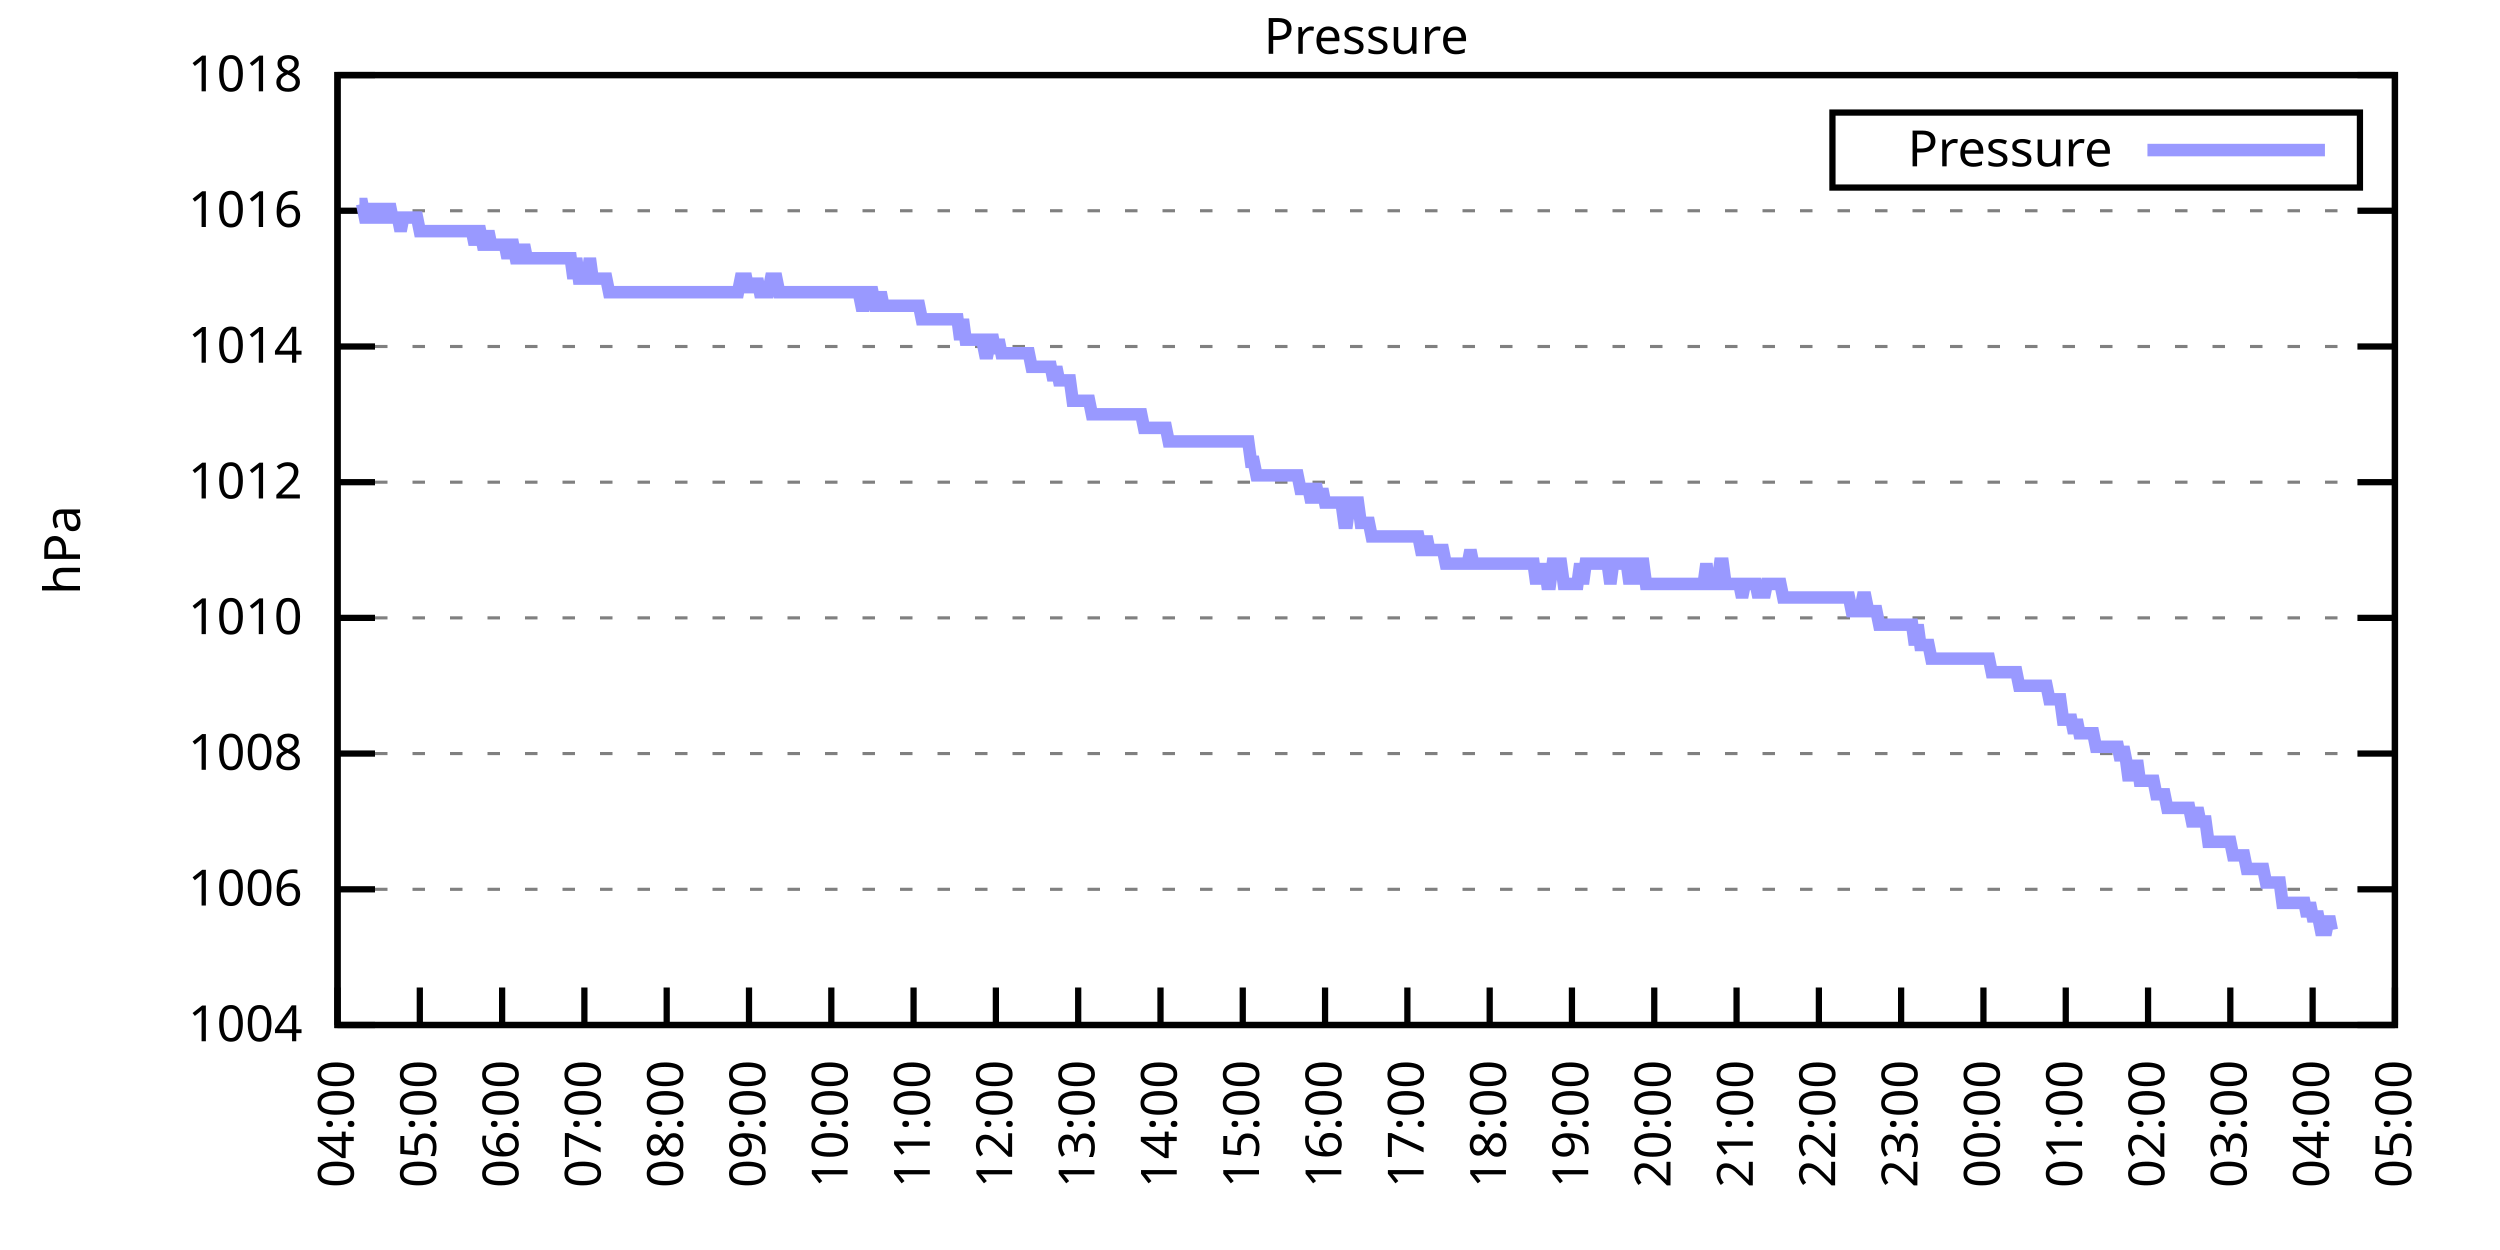
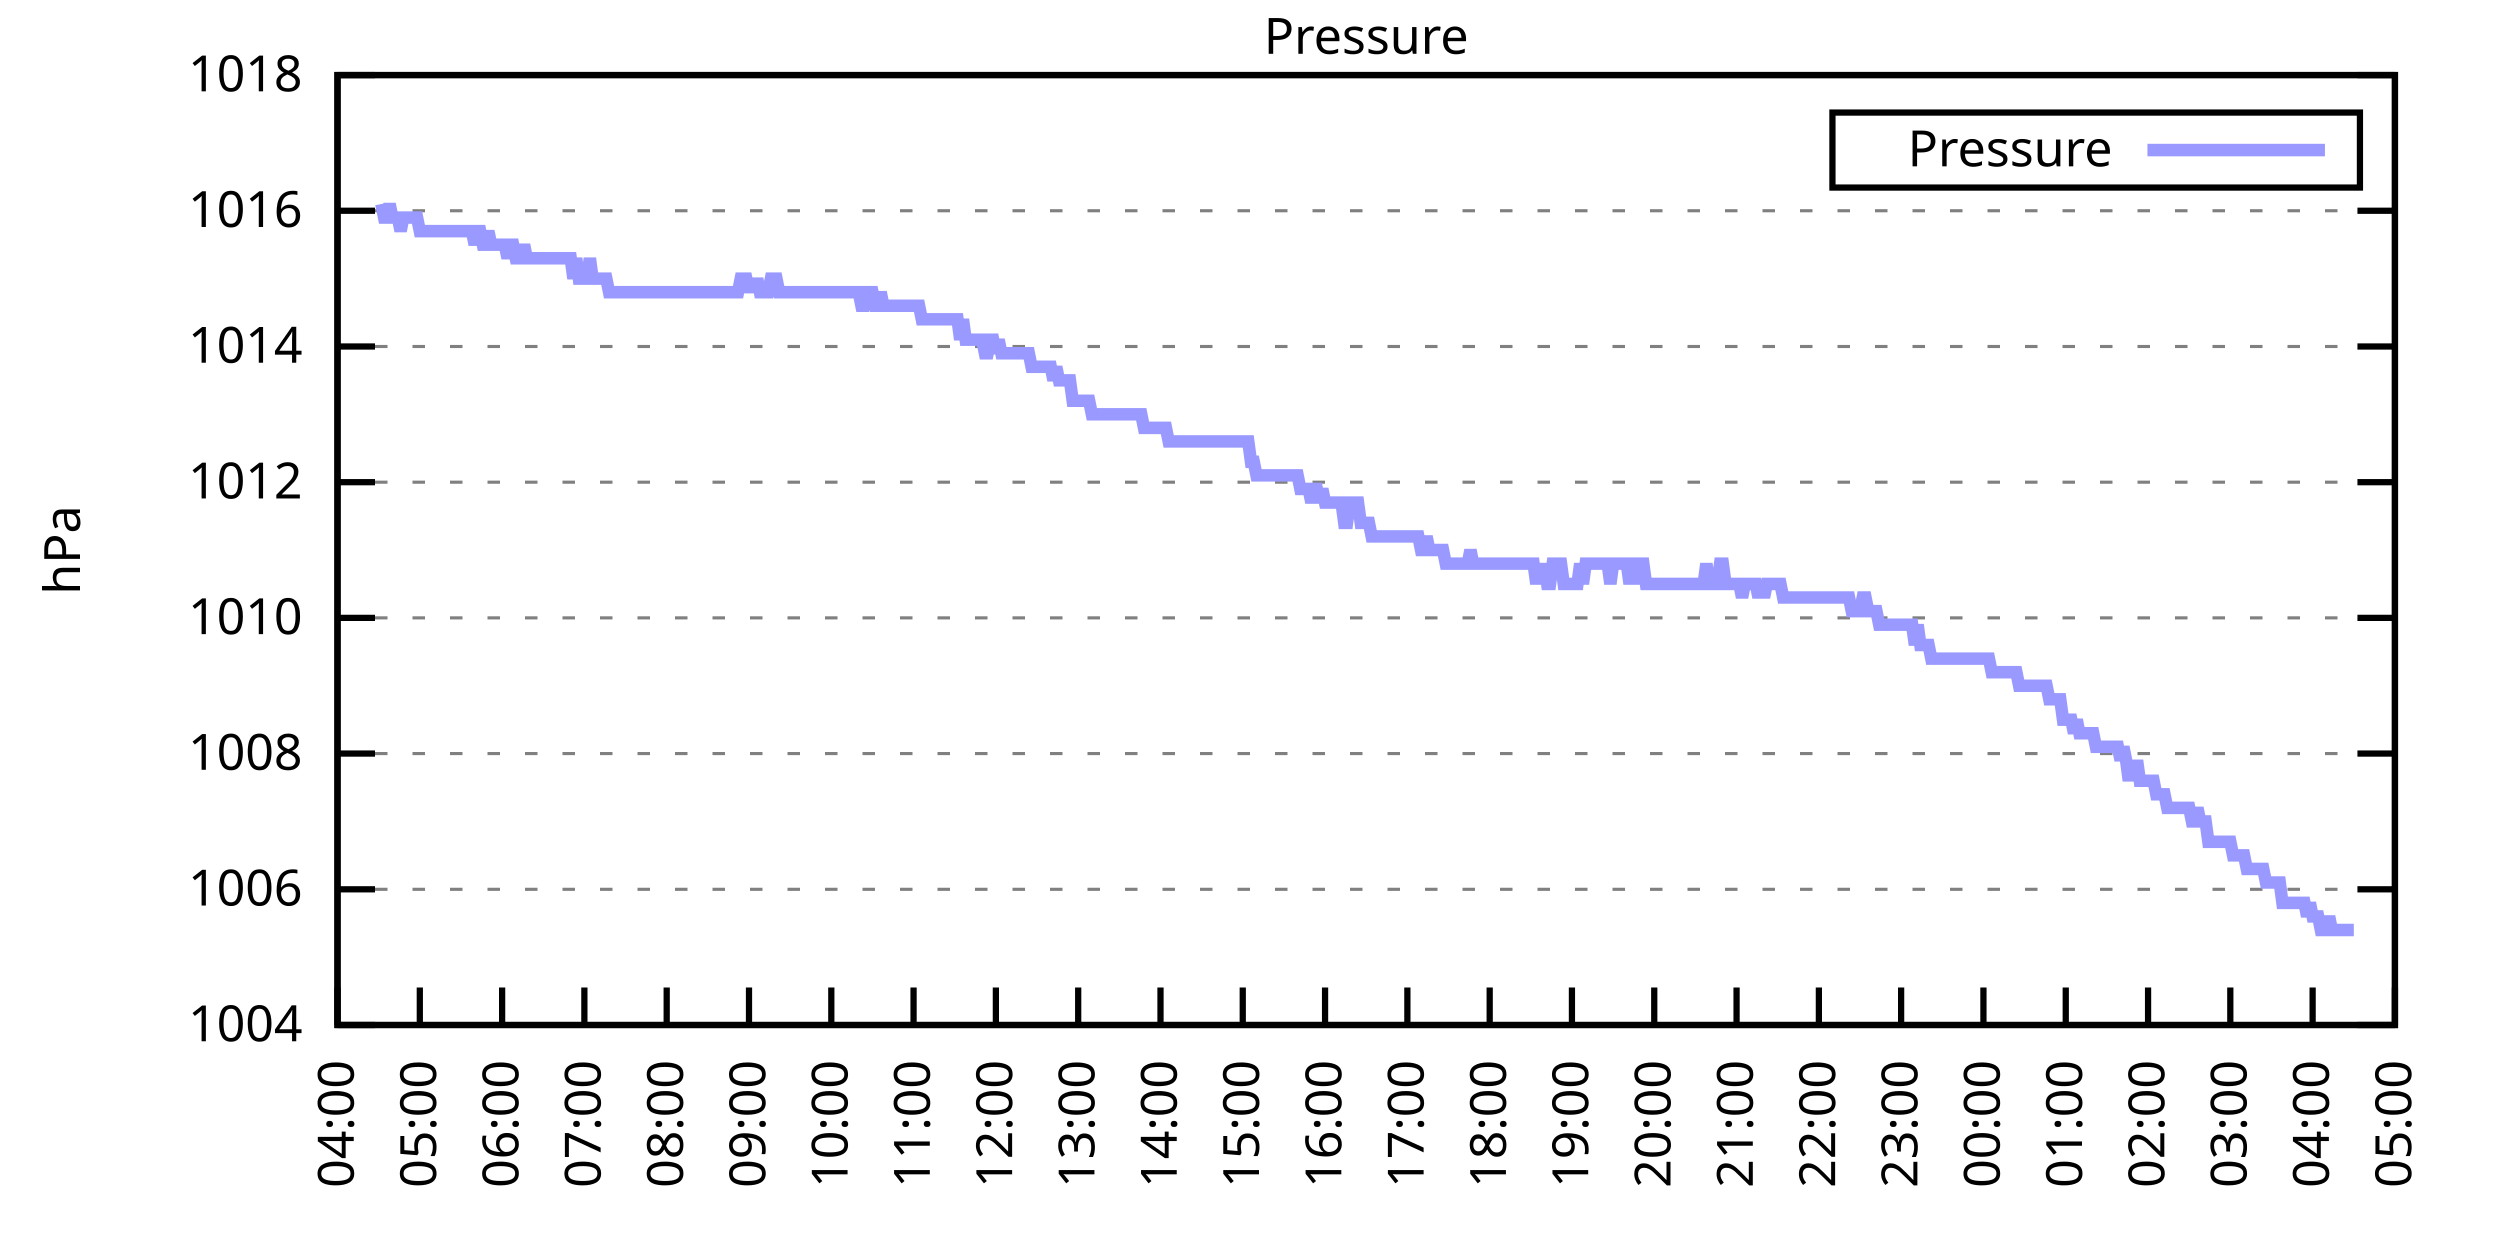
<svg xmlns="http://www.w3.org/2000/svg" xmlns:xlink="http://www.w3.org/1999/xlink" width="400" height="200" viewBox="0 0 400 200">
  <g id="gnuplot_canvas">
    <rect x="0" y="0" width="400" height="200" fill="none" />
    <defs>
      <circle id="gpDot" r="0.5" stroke-width="0.5" stroke="currentColor" />
      <path id="gpPt0" stroke-width="0.333" stroke="currentColor" d="M-1,0 h2 M0,-1 v2" />
      <path id="gpPt1" stroke-width="0.333" stroke="currentColor" d="M-1,-1 L1,1 M1,-1 L-1,1" />
      <path id="gpPt2" stroke-width="0.333" stroke="currentColor" d="M-1,0 L1,0 M0,-1 L0,1 M-1,-1 L1,1 M-1,1 L1,-1" />
      <rect id="gpPt3" stroke-width="0.333" stroke="currentColor" x="-1" y="-1" width="2" height="2" />
      <rect id="gpPt4" stroke-width="0.333" stroke="currentColor" fill="currentColor" x="-1" y="-1" width="2" height="2" />
      <circle id="gpPt5" stroke-width="0.333" stroke="currentColor" cx="0" cy="0" r="1" />
      <use xlink:href="#gpPt5" id="gpPt6" fill="currentColor" stroke="none" />
      <path id="gpPt7" stroke-width="0.333" stroke="currentColor" d="M0,-1.33 L-1.33,0.67 L1.33,0.67 z" />
      <use xlink:href="#gpPt7" id="gpPt8" fill="currentColor" stroke="none" />
      <use xlink:href="#gpPt7" id="gpPt9" stroke="currentColor" transform="rotate(180)" />
      <use xlink:href="#gpPt9" id="gpPt10" fill="currentColor" stroke="none" />
      <use xlink:href="#gpPt3" id="gpPt11" stroke="currentColor" transform="rotate(45)" />
      <use xlink:href="#gpPt11" id="gpPt12" fill="currentColor" stroke="none" />
      <path id="gpPt13" stroke-width="0.333" stroke="currentColor" d="M0,1.330 L1.265,0.411 L0.782,-1.067 L-0.782,-1.076 L-1.265,0.411 z" />
      <use xlink:href="#gpPt13" id="gpPt14" fill="currentColor" stroke="none" />
      <filter id="textbox" filterUnits="objectBoundingBox" x="0" y="0" height="1" width="1">
        <feFlood flood-color="white" flood-opacity="1" result="bgnd" />
        <feComposite in="SourceGraphic" in2="bgnd" operator="atop" />
      </filter>
      <filter id="greybox" filterUnits="objectBoundingBox" x="0" y="0" height="1" width="1">
        <feFlood flood-color="lightgrey" flood-opacity="1" result="grey" />
        <feComposite in="SourceGraphic" in2="grey" operator="atop" />
      </filter>
    </defs>
    <g fill="none" color="white" stroke="currentColor" stroke-width="1.00" stroke-linecap="butt" stroke-linejoin="miter">
</g>
    <g fill="none" color="black" stroke="currentColor" stroke-width="1.00" stroke-linecap="butt" stroke-linejoin="miter">
      <g stroke="none" shape-rendering="crispEdges">
        <polygon fill="rgb(255, 255, 255)" points="54.00,164.00 383.18,164.00 383.18,12.02 54.00,12.02 " />
      </g>
    </g>
    <g fill="none" color="black" stroke="currentColor" stroke-width="1.00" stroke-linecap="butt" stroke-linejoin="miter">
</g>
    <g fill="none" color="black" stroke="black" stroke-width="0.50" stroke-linecap="butt" stroke-linejoin="miter">
</g>
    <g fill="none" color="gray" stroke="currentColor" stroke-width="0.50" stroke-linecap="butt" stroke-linejoin="miter">
      <path stroke="gray" stroke-dasharray="2,4" class="gridline" d="M54.00,164.00 L383.19,164.00  " />
    </g>
    <g fill="none" color="gray" stroke="gray" stroke-width="1.00" stroke-linecap="butt" stroke-linejoin="miter">
</g>
    <g fill="none" color="black" stroke="currentColor" stroke-width="1.00" stroke-linecap="butt" stroke-linejoin="miter">
      <path stroke="black" d="M54.00,164.00 L60.00,164.00 M383.19,164.00 L377.19,164.00  " />
      <g transform="translate(48.40,166.60)" stroke="none" fill="black" font-family="Sans" font-size="8.00" text-anchor="end">
        <text>
          <tspan font-family="Sans"> 1004</tspan>
        </text>
      </g>
    </g>
    <g fill="none" color="black" stroke="currentColor" stroke-width="1.00" stroke-linecap="butt" stroke-linejoin="miter">
</g>
    <g fill="none" color="black" stroke="black" stroke-width="0.50" stroke-linecap="butt" stroke-linejoin="miter">
</g>
    <g fill="none" color="gray" stroke="currentColor" stroke-width="0.50" stroke-linecap="butt" stroke-linejoin="miter">
      <path stroke="gray" stroke-dasharray="2,4" class="gridline" d="M54.00,142.29 L383.19,142.29  " />
    </g>
    <g fill="none" color="gray" stroke="gray" stroke-width="1.00" stroke-linecap="butt" stroke-linejoin="miter">
</g>
    <g fill="none" color="black" stroke="currentColor" stroke-width="1.00" stroke-linecap="butt" stroke-linejoin="miter">
      <path stroke="black" d="M54.00,142.29 L60.00,142.29 M383.19,142.29 L377.19,142.29  " />
      <g transform="translate(48.40,144.89)" stroke="none" fill="black" font-family="Sans" font-size="8.00" text-anchor="end">
        <text>
          <tspan font-family="Sans"> 1006</tspan>
        </text>
      </g>
    </g>
    <g fill="none" color="black" stroke="currentColor" stroke-width="1.00" stroke-linecap="butt" stroke-linejoin="miter">
</g>
    <g fill="none" color="black" stroke="black" stroke-width="0.50" stroke-linecap="butt" stroke-linejoin="miter">
</g>
    <g fill="none" color="gray" stroke="currentColor" stroke-width="0.50" stroke-linecap="butt" stroke-linejoin="miter">
      <path stroke="gray" stroke-dasharray="2,4" class="gridline" d="M54.00,120.57 L383.19,120.57  " />
    </g>
    <g fill="none" color="gray" stroke="gray" stroke-width="1.00" stroke-linecap="butt" stroke-linejoin="miter">
</g>
    <g fill="none" color="black" stroke="currentColor" stroke-width="1.00" stroke-linecap="butt" stroke-linejoin="miter">
      <path stroke="black" d="M54.00,120.57 L60.00,120.57 M383.19,120.57 L377.19,120.57  " />
      <g transform="translate(48.40,123.17)" stroke="none" fill="black" font-family="Sans" font-size="8.00" text-anchor="end">
        <text>
          <tspan font-family="Sans"> 1008</tspan>
        </text>
      </g>
    </g>
    <g fill="none" color="black" stroke="currentColor" stroke-width="1.00" stroke-linecap="butt" stroke-linejoin="miter">
</g>
    <g fill="none" color="black" stroke="black" stroke-width="0.50" stroke-linecap="butt" stroke-linejoin="miter">
</g>
    <g fill="none" color="gray" stroke="currentColor" stroke-width="0.50" stroke-linecap="butt" stroke-linejoin="miter">
      <path stroke="gray" stroke-dasharray="2,4" class="gridline" d="M54.00,98.86 L383.19,98.86  " />
    </g>
    <g fill="none" color="gray" stroke="gray" stroke-width="1.00" stroke-linecap="butt" stroke-linejoin="miter">
</g>
    <g fill="none" color="black" stroke="currentColor" stroke-width="1.00" stroke-linecap="butt" stroke-linejoin="miter">
      <path stroke="black" d="M54.00,98.86 L60.00,98.86 M383.19,98.86 L377.19,98.86  " />
      <g transform="translate(48.40,101.46)" stroke="none" fill="black" font-family="Sans" font-size="8.00" text-anchor="end">
        <text>
          <tspan font-family="Sans"> 1010</tspan>
        </text>
      </g>
    </g>
    <g fill="none" color="black" stroke="currentColor" stroke-width="1.00" stroke-linecap="butt" stroke-linejoin="miter">
</g>
    <g fill="none" color="black" stroke="black" stroke-width="0.50" stroke-linecap="butt" stroke-linejoin="miter">
</g>
    <g fill="none" color="gray" stroke="currentColor" stroke-width="0.50" stroke-linecap="butt" stroke-linejoin="miter">
      <path stroke="gray" stroke-dasharray="2,4" class="gridline" d="M54.00,77.15 L383.19,77.15  " />
    </g>
    <g fill="none" color="gray" stroke="gray" stroke-width="1.00" stroke-linecap="butt" stroke-linejoin="miter">
</g>
    <g fill="none" color="black" stroke="currentColor" stroke-width="1.00" stroke-linecap="butt" stroke-linejoin="miter">
      <path stroke="black" d="M54.00,77.15 L60.00,77.15 M383.19,77.15 L377.19,77.15  " />
      <g transform="translate(48.40,79.75)" stroke="none" fill="black" font-family="Sans" font-size="8.00" text-anchor="end">
        <text>
          <tspan font-family="Sans"> 1012</tspan>
        </text>
      </g>
    </g>
    <g fill="none" color="black" stroke="currentColor" stroke-width="1.00" stroke-linecap="butt" stroke-linejoin="miter">
</g>
    <g fill="none" color="black" stroke="black" stroke-width="0.50" stroke-linecap="butt" stroke-linejoin="miter">
</g>
    <g fill="none" color="gray" stroke="currentColor" stroke-width="0.50" stroke-linecap="butt" stroke-linejoin="miter">
      <path stroke="gray" stroke-dasharray="2,4" class="gridline" d="M54.00,55.44 L383.19,55.44  " />
    </g>
    <g fill="none" color="gray" stroke="gray" stroke-width="1.00" stroke-linecap="butt" stroke-linejoin="miter">
</g>
    <g fill="none" color="black" stroke="currentColor" stroke-width="1.00" stroke-linecap="butt" stroke-linejoin="miter">
      <path stroke="black" d="M54.00,55.44 L60.00,55.44 M383.19,55.44 L377.19,55.44  " />
      <g transform="translate(48.40,58.04)" stroke="none" fill="black" font-family="Sans" font-size="8.00" text-anchor="end">
        <text>
          <tspan font-family="Sans"> 1014</tspan>
        </text>
      </g>
    </g>
    <g fill="none" color="black" stroke="currentColor" stroke-width="1.00" stroke-linecap="butt" stroke-linejoin="miter">
</g>
    <g fill="none" color="black" stroke="black" stroke-width="0.50" stroke-linecap="butt" stroke-linejoin="miter">
</g>
    <g fill="none" color="gray" stroke="currentColor" stroke-width="0.50" stroke-linecap="butt" stroke-linejoin="miter">
      <path stroke="gray" stroke-dasharray="2,4" class="gridline" d="M54.00,33.72 L383.19,33.72  " />
    </g>
    <g fill="none" color="gray" stroke="gray" stroke-width="1.00" stroke-linecap="butt" stroke-linejoin="miter">
</g>
    <g fill="none" color="black" stroke="currentColor" stroke-width="1.00" stroke-linecap="butt" stroke-linejoin="miter">
      <path stroke="black" d="M54.00,33.72 L60.00,33.72 M383.19,33.72 L377.19,33.72  " />
      <g transform="translate(48.40,36.32)" stroke="none" fill="black" font-family="Sans" font-size="8.00" text-anchor="end">
        <text>
          <tspan font-family="Sans"> 1016</tspan>
        </text>
      </g>
    </g>
    <g fill="none" color="black" stroke="currentColor" stroke-width="1.00" stroke-linecap="butt" stroke-linejoin="miter">
</g>
    <g fill="none" color="black" stroke="black" stroke-width="0.50" stroke-linecap="butt" stroke-linejoin="miter">
</g>
    <g fill="none" color="gray" stroke="currentColor" stroke-width="0.50" stroke-linecap="butt" stroke-linejoin="miter">
      <path stroke="gray" stroke-dasharray="2,4" class="gridline" d="M54.00,12.01 L383.19,12.01  " />
    </g>
    <g fill="none" color="gray" stroke="gray" stroke-width="1.00" stroke-linecap="butt" stroke-linejoin="miter">
</g>
    <g fill="none" color="black" stroke="currentColor" stroke-width="1.00" stroke-linecap="butt" stroke-linejoin="miter">
      <path stroke="black" d="M54.00,12.01 L60.00,12.01 M383.19,12.01 L377.19,12.01  " />
      <g transform="translate(48.40,14.61)" stroke="none" fill="black" font-family="Sans" font-size="8.00" text-anchor="end">
        <text>
          <tspan font-family="Sans"> 1018</tspan>
        </text>
      </g>
    </g>
    <g fill="none" color="black" stroke="currentColor" stroke-width="1.00" stroke-linecap="butt" stroke-linejoin="miter">
      <path stroke="black" d="M54.00,164.00 L54.00,158.00  " />
      <g transform="translate(56.60,169.60) rotate(270.00)" stroke="none" fill="black" font-family="Sans" font-size="8.00" text-anchor="end">
        <text>
          <tspan font-family="Sans">04:00</tspan>
        </text>
      </g>
    </g>
    <g fill="none" color="black" stroke="currentColor" stroke-width="1.00" stroke-linecap="butt" stroke-linejoin="miter">
      <path stroke="black" d="M67.17,164.00 L67.17,158.00  " />
      <g transform="translate(69.77,169.60) rotate(270.00)" stroke="none" fill="black" font-family="Sans" font-size="8.00" text-anchor="end">
        <text>
          <tspan font-family="Sans">05:00</tspan>
        </text>
      </g>
    </g>
    <g fill="none" color="black" stroke="currentColor" stroke-width="1.00" stroke-linecap="butt" stroke-linejoin="miter">
      <path stroke="black" d="M80.34,164.00 L80.34,158.00  " />
      <g transform="translate(82.94,169.60) rotate(270.00)" stroke="none" fill="black" font-family="Sans" font-size="8.00" text-anchor="end">
        <text>
          <tspan font-family="Sans">06:00</tspan>
        </text>
      </g>
    </g>
    <g fill="none" color="black" stroke="currentColor" stroke-width="1.00" stroke-linecap="butt" stroke-linejoin="miter">
      <path stroke="black" d="M93.50,164.00 L93.50,158.00  " />
      <g transform="translate(96.10,169.60) rotate(270.00)" stroke="none" fill="black" font-family="Sans" font-size="8.00" text-anchor="end">
        <text>
          <tspan font-family="Sans">07:00</tspan>
        </text>
      </g>
    </g>
    <g fill="none" color="black" stroke="currentColor" stroke-width="1.00" stroke-linecap="butt" stroke-linejoin="miter">
      <path stroke="black" d="M106.67,164.00 L106.67,158.00  " />
      <g transform="translate(109.27,169.60) rotate(270.00)" stroke="none" fill="black" font-family="Sans" font-size="8.00" text-anchor="end">
        <text>
          <tspan font-family="Sans">08:00</tspan>
        </text>
      </g>
    </g>
    <g fill="none" color="black" stroke="currentColor" stroke-width="1.00" stroke-linecap="butt" stroke-linejoin="miter">
      <path stroke="black" d="M119.84,164.00 L119.84,158.00  " />
      <g transform="translate(122.44,169.60) rotate(270.00)" stroke="none" fill="black" font-family="Sans" font-size="8.00" text-anchor="end">
        <text>
          <tspan font-family="Sans">09:00</tspan>
        </text>
      </g>
    </g>
    <g fill="none" color="black" stroke="currentColor" stroke-width="1.00" stroke-linecap="butt" stroke-linejoin="miter">
      <path stroke="black" d="M133.01,164.00 L133.01,158.00  " />
      <g transform="translate(135.61,169.60) rotate(270.00)" stroke="none" fill="black" font-family="Sans" font-size="8.00" text-anchor="end">
        <text>
          <tspan font-family="Sans">10:00</tspan>
        </text>
      </g>
    </g>
    <g fill="none" color="black" stroke="currentColor" stroke-width="1.00" stroke-linecap="butt" stroke-linejoin="miter">
      <path stroke="black" d="M146.17,164.00 L146.17,158.00  " />
      <g transform="translate(148.77,169.60) rotate(270.00)" stroke="none" fill="black" font-family="Sans" font-size="8.00" text-anchor="end">
        <text>
          <tspan font-family="Sans">11:00</tspan>
        </text>
      </g>
    </g>
    <g fill="none" color="black" stroke="currentColor" stroke-width="1.00" stroke-linecap="butt" stroke-linejoin="miter">
      <path stroke="black" d="M159.34,164.00 L159.34,158.00  " />
      <g transform="translate(161.94,169.60) rotate(270.00)" stroke="none" fill="black" font-family="Sans" font-size="8.00" text-anchor="end">
        <text>
          <tspan font-family="Sans">12:00</tspan>
        </text>
      </g>
    </g>
    <g fill="none" color="black" stroke="currentColor" stroke-width="1.00" stroke-linecap="butt" stroke-linejoin="miter">
      <path stroke="black" d="M172.51,164.00 L172.51,158.00  " />
      <g transform="translate(175.11,169.60) rotate(270.00)" stroke="none" fill="black" font-family="Sans" font-size="8.00" text-anchor="end">
        <text>
          <tspan font-family="Sans">13:00</tspan>
        </text>
      </g>
    </g>
    <g fill="none" color="black" stroke="currentColor" stroke-width="1.00" stroke-linecap="butt" stroke-linejoin="miter">
      <path stroke="black" d="M185.68,164.00 L185.68,158.00  " />
      <g transform="translate(188.28,169.60) rotate(270.00)" stroke="none" fill="black" font-family="Sans" font-size="8.00" text-anchor="end">
        <text>
          <tspan font-family="Sans">14:00</tspan>
        </text>
      </g>
    </g>
    <g fill="none" color="black" stroke="currentColor" stroke-width="1.00" stroke-linecap="butt" stroke-linejoin="miter">
      <path stroke="black" d="M198.84,164.00 L198.84,158.00  " />
      <g transform="translate(201.44,169.60) rotate(270.00)" stroke="none" fill="black" font-family="Sans" font-size="8.00" text-anchor="end">
        <text>
          <tspan font-family="Sans">15:00</tspan>
        </text>
      </g>
    </g>
    <g fill="none" color="black" stroke="currentColor" stroke-width="1.00" stroke-linecap="butt" stroke-linejoin="miter">
      <path stroke="black" d="M212.01,164.00 L212.01,158.00  " />
      <g transform="translate(214.61,169.60) rotate(270.00)" stroke="none" fill="black" font-family="Sans" font-size="8.00" text-anchor="end">
        <text>
          <tspan font-family="Sans">16:00</tspan>
        </text>
      </g>
    </g>
    <g fill="none" color="black" stroke="currentColor" stroke-width="1.00" stroke-linecap="butt" stroke-linejoin="miter">
      <path stroke="black" d="M225.18,164.00 L225.18,158.00  " />
      <g transform="translate(227.78,169.60) rotate(270.00)" stroke="none" fill="black" font-family="Sans" font-size="8.00" text-anchor="end">
        <text>
          <tspan font-family="Sans">17:00</tspan>
        </text>
      </g>
    </g>
    <g fill="none" color="black" stroke="currentColor" stroke-width="1.00" stroke-linecap="butt" stroke-linejoin="miter">
      <path stroke="black" d="M238.35,164.00 L238.35,158.00  " />
      <g transform="translate(240.95,169.60) rotate(270.00)" stroke="none" fill="black" font-family="Sans" font-size="8.00" text-anchor="end">
        <text>
          <tspan font-family="Sans">18:00</tspan>
        </text>
      </g>
    </g>
    <g fill="none" color="black" stroke="currentColor" stroke-width="1.00" stroke-linecap="butt" stroke-linejoin="miter">
      <path stroke="black" d="M251.51,164.00 L251.51,158.00  " />
      <g transform="translate(254.11,169.60) rotate(270.00)" stroke="none" fill="black" font-family="Sans" font-size="8.00" text-anchor="end">
        <text>
          <tspan font-family="Sans">19:00</tspan>
        </text>
      </g>
    </g>
    <g fill="none" color="black" stroke="currentColor" stroke-width="1.00" stroke-linecap="butt" stroke-linejoin="miter">
      <path stroke="black" d="M264.68,164.00 L264.68,158.00  " />
      <g transform="translate(267.28,169.60) rotate(270.00)" stroke="none" fill="black" font-family="Sans" font-size="8.00" text-anchor="end">
        <text>
          <tspan font-family="Sans">20:00</tspan>
        </text>
      </g>
    </g>
    <g fill="none" color="black" stroke="currentColor" stroke-width="1.00" stroke-linecap="butt" stroke-linejoin="miter">
      <path stroke="black" d="M277.85,164.00 L277.85,158.00  " />
      <g transform="translate(280.45,169.60) rotate(270.00)" stroke="none" fill="black" font-family="Sans" font-size="8.00" text-anchor="end">
        <text>
          <tspan font-family="Sans">21:00</tspan>
        </text>
      </g>
    </g>
    <g fill="none" color="black" stroke="currentColor" stroke-width="1.00" stroke-linecap="butt" stroke-linejoin="miter">
      <path stroke="black" d="M291.02,164.00 L291.02,158.00  " />
      <g transform="translate(293.62,169.60) rotate(270.00)" stroke="none" fill="black" font-family="Sans" font-size="8.00" text-anchor="end">
        <text>
          <tspan font-family="Sans">22:00</tspan>
        </text>
      </g>
    </g>
    <g fill="none" color="black" stroke="currentColor" stroke-width="1.00" stroke-linecap="butt" stroke-linejoin="miter">
      <path stroke="black" d="M304.18,164.00 L304.18,158.00  " />
      <g transform="translate(306.78,169.60) rotate(270.00)" stroke="none" fill="black" font-family="Sans" font-size="8.00" text-anchor="end">
        <text>
          <tspan font-family="Sans">23:00</tspan>
        </text>
      </g>
    </g>
    <g fill="none" color="black" stroke="currentColor" stroke-width="1.00" stroke-linecap="butt" stroke-linejoin="miter">
      <path stroke="black" d="M317.35,164.00 L317.35,158.00  " />
      <g transform="translate(319.95,169.60) rotate(270.00)" stroke="none" fill="black" font-family="Sans" font-size="8.00" text-anchor="end">
        <text>
          <tspan font-family="Sans">00:00</tspan>
        </text>
      </g>
    </g>
    <g fill="none" color="black" stroke="currentColor" stroke-width="1.00" stroke-linecap="butt" stroke-linejoin="miter">
      <path stroke="black" d="M330.52,164.00 L330.52,158.00  " />
      <g transform="translate(333.12,169.60) rotate(270.00)" stroke="none" fill="black" font-family="Sans" font-size="8.00" text-anchor="end">
        <text>
          <tspan font-family="Sans">01:00</tspan>
        </text>
      </g>
    </g>
    <g fill="none" color="black" stroke="currentColor" stroke-width="1.00" stroke-linecap="butt" stroke-linejoin="miter">
      <path stroke="black" d="M343.69,164.00 L343.69,158.00  " />
      <g transform="translate(346.29,169.60) rotate(270.00)" stroke="none" fill="black" font-family="Sans" font-size="8.00" text-anchor="end">
        <text>
          <tspan font-family="Sans">02:00</tspan>
        </text>
      </g>
    </g>
    <g fill="none" color="black" stroke="currentColor" stroke-width="1.00" stroke-linecap="butt" stroke-linejoin="miter">
      <path stroke="black" d="M356.85,164.00 L356.85,158.00  " />
      <g transform="translate(359.45,169.60) rotate(270.00)" stroke="none" fill="black" font-family="Sans" font-size="8.00" text-anchor="end">
        <text>
          <tspan font-family="Sans">03:00</tspan>
        </text>
      </g>
    </g>
    <g fill="none" color="black" stroke="currentColor" stroke-width="1.00" stroke-linecap="butt" stroke-linejoin="miter">
      <path stroke="black" d="M370.02,164.00 L370.02,158.00  " />
      <g transform="translate(372.62,169.60) rotate(270.00)" stroke="none" fill="black" font-family="Sans" font-size="8.00" text-anchor="end">
        <text>
          <tspan font-family="Sans">04:00</tspan>
        </text>
      </g>
    </g>
    <g fill="none" color="black" stroke="currentColor" stroke-width="1.00" stroke-linecap="butt" stroke-linejoin="miter">
      <path stroke="black" d="M383.19,164.00 L383.19,158.00  " />
      <g transform="translate(385.79,169.60) rotate(270.00)" stroke="none" fill="black" font-family="Sans" font-size="8.00" text-anchor="end">
        <text>
          <tspan font-family="Sans">05:00</tspan>
        </text>
      </g>
    </g>
    <g fill="none" color="black" stroke="currentColor" stroke-width="1.00" stroke-linecap="butt" stroke-linejoin="miter">
</g>
    <g fill="none" color="black" stroke="currentColor" stroke-width="1.00" stroke-linecap="butt" stroke-linejoin="miter">
      <path stroke="black" d="M54.00,12.01 L54.00,164.00 L383.19,164.00 L383.19,12.01 L54.00,12.01 Z  " />
    </g>
    <g fill="none" color="black" stroke="currentColor" stroke-width="1.00" stroke-linecap="butt" stroke-linejoin="miter">
</g>
    <g fill="none" color="black" stroke="currentColor" stroke-width="1.00" stroke-linecap="butt" stroke-linejoin="miter">
      <path stroke="black" d="M293.19,30.01 L293.19,18.01 L377.59,18.01 L377.59,30.01 L293.19,30.01 Z  " />
    </g>
    <g id="Pressure_plot_1">
      <g fill="none" color="white" stroke="black" stroke-width="2.00" stroke-linecap="butt" stroke-linejoin="miter">
</g>
      <g fill="none" color="black" stroke="currentColor" stroke-width="2.00" stroke-linecap="butt" stroke-linejoin="miter">
        <g transform="translate(337.99,26.61)" stroke="none" fill="black" font-family="Sans" font-size="8.00" text-anchor="end">
          <text>
            <tspan font-family="Sans">Pressure</tspan>
          </text>
        </g>
      </g>
      <g fill="none" color="black" stroke="currentColor" stroke-width="2.00" stroke-linecap="butt" stroke-linejoin="miter">
-         <path stroke="rgb(153, 153, 255)" d="M343.59,24.01 L371.99,24.01 M57.51,32.64 L57.95,32.64 L58.39,34.81 L58.83,34.81 L59.27,32.64 L59.71,34.81   L60.14,34.81 L60.58,34.81 L61.02,32.64 L61.46,34.81 L61.90,34.81 L62.34,32.64 L62.78,34.81 L63.22,34.81   L63.66,34.81 L64.10,36.98 L64.53,34.81 L64.97,34.81 L65.41,34.81 L65.85,34.81 L66.29,34.81 L66.73,34.81   L67.17,36.98 L67.61,36.98 L68.05,36.98 L68.48,36.98 L68.92,36.98 L69.36,36.98 L69.80,36.98 L70.24,36.98   L70.68,36.98 L71.12,36.98 L71.56,36.98 L72.00,36.98 L72.43,36.98 L72.87,36.98 L73.31,36.98 L73.75,36.98   L74.19,36.98 L74.63,36.98 L75.07,36.98 L75.51,36.98 L75.95,39.15 L76.38,36.98 L76.82,36.98 L77.26,39.15   L77.70,39.15 L78.14,36.98 L78.58,39.15 L79.02,39.15 L79.46,39.15 L79.90,39.15 L80.34,39.15 L80.77,39.15   L81.21,41.32 L81.65,39.15 L82.09,39.15 L82.53,41.32 L82.97,41.32 L83.41,41.32 L83.85,39.15 L84.29,41.32   L84.72,41.32 L85.16,41.32 L85.60,41.32 L86.04,41.32 L86.48,41.32 L86.92,41.32 L87.36,41.32 L87.80,41.32   L88.24,41.32 L88.67,41.32 L89.11,41.32 L89.55,41.32 L89.99,41.32 L90.43,41.32 L90.87,41.32 L91.31,41.32   L91.75,44.58 L92.19,41.32 L92.62,44.58 L93.06,44.58 L93.50,44.58 L93.94,44.58 L94.38,41.32 L94.82,44.58   L95.26,44.58 L95.70,44.58 L96.14,44.58 L96.58,44.58 L97.01,44.58 L97.45,46.75 L97.89,46.75 L98.33,46.75   L98.77,46.75 L99.21,46.75 L99.65,46.75 L100.09,46.75 L100.53,46.75 L100.96,46.75 L101.40,46.75 L101.84,46.75   L102.28,46.75 L102.72,46.75 L103.16,46.75 L103.60,46.75 L104.04,46.75 L104.48,46.75 L104.91,46.75 L105.35,46.75   L105.79,46.75 L106.23,46.75 L106.67,46.75 L107.11,46.75 L107.55,46.75 L107.99,46.75 L108.43,46.75 L108.87,46.75   L109.30,46.75 L109.74,46.75 L110.18,46.75 L110.62,46.75 L111.06,46.75 L111.50,46.75 L111.94,46.75 L112.38,46.75   L112.82,46.75 L113.25,46.75 L113.69,46.75 L114.13,46.75 L114.57,46.75 L115.01,46.75 L115.45,46.75 L115.89,46.75   L116.33,46.75 L116.77,46.75 L117.20,46.75 L117.64,46.75 L118.08,46.75 L118.52,44.58 L118.96,44.58 L119.40,44.58   L119.84,46.75 L120.28,44.58 L120.72,46.75 L121.15,44.58 L121.59,46.75 L122.03,46.75 L122.47,46.75 L122.91,46.75   L123.35,44.58 L123.79,44.58 L124.23,44.58 L124.67,46.75 L125.11,46.75 L125.54,46.75 L125.98,46.75 L126.42,46.75   L126.86,46.75 L127.30,46.75 L127.74,46.75 L128.18,46.75 L128.62,46.75 L129.06,46.75 L129.49,46.75 L129.93,46.75   L130.37,46.75 L130.81,46.75 L131.25,46.75 L131.69,46.75 L132.13,46.75 L132.57,46.75 L133.01,46.75 L133.44,46.75   L133.88,46.75 L134.32,46.75 L134.76,46.75 L135.20,46.75 L135.64,46.75 L136.08,46.75 L136.52,46.75 L136.96,46.75   L137.39,46.75 L137.83,48.92 L138.27,48.92 L138.71,46.75 L139.15,46.75 L139.59,46.75 L140.03,48.92 L140.47,48.92   L140.91,46.75 L141.35,48.92 L141.78,48.92 L142.22,48.92 L142.66,48.92 L143.10,48.92 L143.54,48.92 L143.98,48.92   L144.42,48.92 L144.86,48.92 L145.30,48.92 L145.73,48.92 L146.17,48.92 L146.61,48.92 L147.05,48.92 L147.49,51.09   L147.93,51.09 L148.37,51.09 L148.81,51.09 L149.25,51.09 L149.68,51.09 L150.12,51.09 L150.56,51.09 L151.00,51.09   L151.44,51.09 L151.88,51.09 L152.32,51.09 L152.76,51.09 L153.20,51.09 L153.63,54.35 L154.07,51.09 L154.51,54.35   L154.95,54.35 L155.39,54.35 L155.83,54.35 L156.27,54.35 L156.71,54.35 L157.15,54.35 L157.59,56.52 L158.02,56.52   L158.46,54.35 L158.90,54.35 L159.34,56.52 L159.78,54.35 L160.22,56.52 L160.66,56.52 L161.10,56.52 L161.54,56.52   L161.97,56.52 L162.41,56.52 L162.85,56.52 L163.29,56.52 L163.73,56.52 L164.17,56.52 L164.61,56.52 L165.05,58.69   L165.49,58.69 L165.92,58.69 L166.36,58.69 L166.80,58.69 L167.24,58.69 L167.68,58.69 L168.12,58.69 L168.56,60.86   L169.00,58.69 L169.44,60.86 L169.87,60.86 L170.31,60.86 L170.75,60.86 L171.19,60.86 L171.63,64.12 L172.07,64.12   L172.51,64.12 L172.95,64.12 L173.39,64.12 L173.83,64.12 L174.26,64.12 L174.70,66.29 L175.14,66.29 L175.58,66.29   L176.02,66.29 L176.46,66.29 L176.90,66.29 L177.34,66.29 L177.78,66.29 L178.21,66.29 L178.65,66.29 L179.09,66.29   L179.53,66.29 L179.97,66.29 L180.41,66.29 L180.85,66.29 L181.29,66.29 L181.73,66.29 L182.16,66.29 L182.60,66.29   L183.04,68.46 L183.48,68.46 L183.92,68.46 L184.36,68.46 L184.80,68.46 L185.24,68.46 L185.68,68.46 L186.11,68.46   L186.55,68.46 L186.99,70.63 L187.43,70.63 L187.87,70.63 L188.31,70.63 L188.75,70.63 L189.19,70.63 L189.63,70.63   L190.07,70.63 L190.50,70.63 L190.94,70.63 L191.38,70.63 L191.82,70.63 L192.26,70.63 L192.70,70.63 L193.14,70.63   L193.58,70.63 L194.02,70.63 L194.45,70.63 L194.89,70.63 L195.33,70.63 L195.77,70.63 L196.21,70.63 L196.65,70.63   L197.09,70.63 L197.53,70.63 L197.97,70.63 L198.40,70.63 L198.84,70.63 L199.28,70.63 L199.72,70.63 L200.16,73.89   L200.60,73.89 L201.04,76.06 L201.48,76.06 L201.92,76.06 L202.35,76.06 L202.79,76.06 L203.23,76.06 L203.67,76.06   L204.11,76.06 L204.55,76.06 L204.99,76.06 L205.43,76.06 L205.87,76.06 L206.31,76.06 L206.74,76.06 L207.18,76.06   L207.62,76.06 L208.06,78.23 L208.50,78.23 L208.94,78.23 L209.38,78.23 L209.82,80.41 L210.26,78.23 L210.69,78.23   L211.13,80.41 L211.57,78.23 L212.01,80.41 L212.45,80.41 L212.89,80.41 L213.33,80.41 L213.77,80.41 L214.21,80.41   L214.64,80.41 L215.08,83.66 L215.52,83.66 L215.96,80.41 L216.40,80.41 L216.84,80.41 L217.28,80.41 L217.72,83.66   L218.16,83.66 L218.60,83.66 L219.03,83.66 L219.47,85.83 L219.91,85.83 L220.35,85.83 L220.79,85.83 L221.23,85.83   L221.67,85.83 L222.11,85.83 L222.55,85.83 L222.98,85.83 L223.42,85.83 L223.86,85.83 L224.30,85.83 L224.74,85.83   L225.18,85.83 L225.62,85.83 L226.06,85.83 L226.50,85.83 L226.93,85.83 L227.37,88.00 L227.81,88.00 L228.25,85.83   L228.69,88.00 L229.13,88.00 L229.57,88.00 L230.01,88.00 L230.45,88.00 L230.88,88.00 L231.32,90.18 L231.76,90.18   L232.20,90.18 L232.64,90.18 L233.08,90.18 L233.52,90.18 L233.96,90.18 L234.40,90.18 L234.84,90.18 L235.27,88.00   L235.71,90.18 L236.15,90.18 L236.59,90.18 L237.03,90.18 L237.47,90.18 L237.91,90.18 L238.35,90.18 L238.79,90.18   L239.22,90.18 L239.66,90.18 L240.10,90.18 L240.54,90.18 L240.98,90.18 L241.42,90.18 L241.86,90.18 L242.30,90.18   L242.74,90.18 L243.17,90.18 L243.61,90.18 L244.05,90.18 L244.49,90.18 L244.93,90.18 L245.37,90.18 L245.81,93.43   L246.25,90.18 L246.69,93.43 L247.12,90.18 L247.56,93.43 L248.00,93.43 L248.44,90.18 L248.88,90.18 L249.32,90.18   L249.76,90.18 L250.20,93.43 L250.64,93.43 L251.08,93.43 L251.51,93.43 L251.95,93.43 L252.39,93.43 L252.83,90.18   L253.27,93.43 L253.71,90.18 L254.15,90.18 L254.59,90.18 L255.03,90.18 L255.46,90.18 L255.90,90.18 L256.34,90.18   L256.78,90.18 L257.22,90.18 L257.66,93.43 L258.10,90.18 L258.54,90.18 L258.98,90.18 L259.41,90.18 L259.85,90.18   L260.29,90.18 L260.73,93.43 L261.17,90.18 L261.61,93.43 L262.05,90.18 L262.49,90.18 L262.93,90.18 L263.36,93.43   L263.80,93.43 L264.24,93.43 L264.68,93.43 L265.12,93.43 L265.56,93.43 L266.00,93.43 L266.44,93.43 L266.88,93.43   L267.32,93.43 L267.75,93.43 L268.19,93.43 L268.63,93.43 L269.07,93.43 L269.51,93.43 L269.95,93.43 L270.39,93.43   L270.83,93.43 L271.27,93.43 L271.70,93.43 L272.14,93.43 L272.58,93.43 L273.02,90.18 L273.46,93.43 L273.90,93.43   L274.34,93.43 L274.78,93.43 L275.22,90.18 L275.65,90.18 L276.09,93.43 L276.53,93.43 L276.97,93.43 L277.41,93.43   L277.85,93.43 L278.29,93.43 L278.73,95.60 L279.17,93.43 L279.60,93.43 L280.04,93.43 L280.48,93.43 L280.92,93.43   L281.36,95.60 L281.80,93.43 L282.24,95.60 L282.68,93.43 L283.12,93.43 L283.56,93.43 L283.99,93.43 L284.43,93.43   L284.87,93.43 L285.31,95.60 L285.75,95.60 L286.19,95.60 L286.63,95.60 L287.07,95.60 L287.51,95.60 L287.94,95.60   L288.38,95.60 L288.82,95.60 L289.26,95.60 L289.70,95.60 L290.14,95.60 L290.58,95.60 L291.02,95.60 L291.46,95.60   L291.89,95.60 L292.33,95.60 L292.77,95.60 L293.21,95.60 L293.65,95.60 L294.09,95.60 L294.53,95.60 L294.97,95.60   L295.41,95.60 L295.84,95.60 L296.28,97.78 L296.72,97.78 L297.16,97.78 L297.60,97.78 L298.04,95.60 L298.48,95.60   L298.92,97.78 L299.36,97.78 L299.80,97.78 L300.23,97.78 L300.67,99.95 L301.11,99.95 L301.55,99.95 L301.99,99.95   L302.43,99.95 L302.87,99.95 L303.31,99.95 L303.75,99.95 L304.18,99.95 L304.62,99.95 L305.06,99.95 L305.50,99.95   L305.94,99.95 L306.38,103.20 L306.82,99.95 L307.26,103.20 L307.70,103.20 L308.13,103.20 L308.57,103.20 L309.01,105.38   L309.45,105.38 L309.89,105.38 L310.33,105.38 L310.77,105.38 L311.21,105.38 L311.65,105.38 L312.08,105.38 L312.52,105.38   L312.96,105.38 L313.40,105.38 L313.84,105.38 L314.28,105.38 L314.72,105.38 L315.16,105.38 L315.60,105.38 L316.04,105.38   L316.47,105.38 L316.91,105.38 L317.35,105.38 L317.79,105.38 L318.23,105.38 L318.67,107.55 L319.11,107.55 L319.55,107.55   L319.99,107.55 L320.42,107.55 L320.86,107.55 L321.30,107.55 L321.74,107.55 L322.18,107.55 L322.62,107.55 L323.06,109.72   L323.50,109.72 L323.94,109.72 L324.37,109.72 L324.81,109.72 L325.25,109.72 L325.69,109.72 L326.13,109.72 L326.57,109.72   L327.01,109.72 L327.45,109.72 L327.89,111.89 L328.33,111.89 L328.76,111.89 L329.20,111.89 L329.64,111.89 L330.08,115.15   L330.52,115.15 L330.96,115.15 L331.40,115.15 L331.84,117.32 L332.28,115.15 L332.71,117.32 L333.15,117.32 L333.59,117.32   L334.03,117.32 L334.47,117.32 L334.91,117.32 L335.35,119.49 L335.79,119.49 L336.23,119.49 L336.66,119.49 L337.10,119.49   L337.54,119.49 L337.98,119.49 L338.42,119.49 L338.86,119.49 L339.30,121.66 L339.74,119.49 L340.18,121.66 L340.61,124.92   L341.05,121.66 L341.49,124.92 L341.93,121.66 L342.37,124.92 L342.81,124.92 L343.25,124.92 L343.69,124.92 L344.13,124.92   L344.57,124.92 L345.00,127.09 L345.44,127.09 L345.88,127.09 L346.32,127.09 L346.76,129.26 L347.20,129.26 L347.64,129.26   L348.08,129.26 L348.52,129.26 L348.95,129.26 L349.39,129.26 L349.83,129.26 L350.27,129.26 L350.71,131.43 L351.15,131.43   L351.59,129.26 L352.03,131.43 L352.47,131.43 L352.90,131.43 L353.34,134.69 L353.78,134.69 L354.22,134.69 L354.66,134.69   L355.10,134.69 L355.54,134.69 L355.98,134.69 L356.42,134.69 L356.85,134.69 L357.29,136.86 L357.73,136.86 L358.17,136.86   L358.61,136.86 L359.05,136.86 L359.49,139.03 L359.93,139.03 L360.37,139.03 L360.81,139.03 L361.24,139.03 L361.68,139.03   L362.12,139.03 L362.56,141.20 L363.00,141.20 L363.44,141.20 L363.88,141.20 L364.32,141.20 L364.76,141.20 L365.19,144.46   L365.63,144.46 L366.07,144.46 L366.51,144.46 L366.95,144.46 L367.39,144.46 L367.83,144.46 L368.27,144.46 L368.71,144.46   L369.14,146.63 L369.58,144.46 L370.02,146.63 L370.46,146.63 L370.90,146.63 L371.34,148.80 L371.78,148.80 L372.22,148.80   L372.66,146.63 L373.09,148.80  " />
+         <path stroke="rgb(153, 153, 255)" d="M343.59,24.01 L371.99,24.01 M61.02,32.64 L61.46,34.81 L61.90,34.81 L62.34,32.64 L62.78,34.81 L63.22,34.81   L63.66,34.81 L64.10,36.98 L64.53,34.81 L64.97,34.81 L65.41,34.81 L65.85,34.81 L66.29,34.81 L66.73,34.81   L67.17,36.98 L67.61,36.98 L68.05,36.98 L68.48,36.98 L68.92,36.98 L69.36,36.98 L69.80,36.98 L70.24,36.98   L70.68,36.98 L71.12,36.98 L71.56,36.98 L72.00,36.98 L72.43,36.98 L72.87,36.98 L73.31,36.98 L73.75,36.98   L74.19,36.98 L74.63,36.98 L75.07,36.98 L75.51,36.98 L75.95,39.15 L76.38,36.98 L76.82,36.98 L77.26,39.15   L77.70,39.15 L78.14,36.98 L78.58,39.15 L79.02,39.15 L79.46,39.15 L79.90,39.15 L80.34,39.15 L80.77,39.15   L81.21,41.32 L81.65,39.15 L82.09,39.15 L82.53,41.32 L82.97,41.32 L83.41,41.32 L83.85,39.15 L84.29,41.32   L84.72,41.32 L85.16,41.32 L85.60,41.32 L86.04,41.32 L86.48,41.32 L86.92,41.32 L87.36,41.32 L87.80,41.32   L88.24,41.32 L88.67,41.32 L89.11,41.32 L89.55,41.32 L89.99,41.32 L90.43,41.32 L90.87,41.32 L91.31,41.32   L91.75,44.58 L92.19,41.32 L92.62,44.58 L93.06,44.58 L93.50,44.58 L93.94,44.58 L94.38,41.32 L94.82,44.58   L95.26,44.58 L95.70,44.58 L96.14,44.58 L96.58,44.58 L97.01,44.58 L97.45,46.75 L97.89,46.75 L98.33,46.75   L98.77,46.75 L99.21,46.75 L99.65,46.75 L100.09,46.75 L100.53,46.75 L100.96,46.75 L101.40,46.75 L101.84,46.75   L102.28,46.75 L102.72,46.75 L103.16,46.75 L103.60,46.75 L104.04,46.75 L104.48,46.75 L104.91,46.75 L105.35,46.75   L105.79,46.75 L106.23,46.75 L106.67,46.75 L107.11,46.75 L107.55,46.75 L107.99,46.75 L108.43,46.75 L108.87,46.75   L109.30,46.75 L109.74,46.75 L110.18,46.75 L110.62,46.75 L111.06,46.75 L111.50,46.75 L111.94,46.75 L112.38,46.75   L112.82,46.75 L113.25,46.75 L113.69,46.75 L114.13,46.75 L114.57,46.75 L115.01,46.75 L115.45,46.75 L115.89,46.75   L116.33,46.75 L116.77,46.75 L117.20,46.75 L117.64,46.75 L118.08,46.75 L118.52,44.58 L118.96,44.58 L119.40,44.58   L119.84,46.75 L120.28,44.58 L120.72,46.75 L121.15,44.58 L121.59,46.75 L122.03,46.75 L122.47,46.75 L122.91,46.75   L123.35,44.58 L123.79,44.58 L124.23,44.58 L124.67,46.75 L125.11,46.75 L125.54,46.75 L125.98,46.75 L126.42,46.75   L126.86,46.75 L127.30,46.75 L127.74,46.75 L128.18,46.75 L128.62,46.75 L129.06,46.75 L129.49,46.75 L129.93,46.75   L130.37,46.75 L130.81,46.75 L131.25,46.75 L131.69,46.75 L132.13,46.75 L132.57,46.75 L133.01,46.75 L133.44,46.75   L133.88,46.75 L134.32,46.75 L134.76,46.75 L135.20,46.75 L135.64,46.75 L136.08,46.75 L136.52,46.75 L136.96,46.75   L137.39,46.75 L137.83,48.92 L138.27,48.92 L138.71,46.75 L139.15,46.75 L139.59,46.75 L140.03,48.92 L140.47,48.92   L140.91,46.75 L141.35,48.92 L141.78,48.92 L142.22,48.92 L142.66,48.92 L143.10,48.92 L143.54,48.92 L143.98,48.92   L144.42,48.92 L144.86,48.92 L145.30,48.92 L145.73,48.92 L146.17,48.92 L146.61,48.92 L147.05,48.92 L147.49,51.09   L147.93,51.09 L148.37,51.09 L148.81,51.09 L149.25,51.09 L149.68,51.09 L150.12,51.09 L150.56,51.09 L151.00,51.09   L151.44,51.09 L151.88,51.09 L152.32,51.09 L152.76,51.09 L153.20,51.09 L153.63,54.35 L154.07,51.09 L154.51,54.35   L154.95,54.35 L155.39,54.35 L155.83,54.35 L156.27,54.35 L156.71,54.35 L157.15,54.35 L157.59,56.52 L158.02,56.52   L158.46,54.35 L158.90,54.35 L159.34,56.52 L159.78,54.35 L160.22,56.52 L160.66,56.52 L161.10,56.52 L161.54,56.52   L161.97,56.52 L162.41,56.52 L162.85,56.52 L163.29,56.52 L163.73,56.52 L164.17,56.52 L164.61,56.52 L165.05,58.69   L165.49,58.69 L165.92,58.69 L166.36,58.69 L166.80,58.69 L167.24,58.69 L167.68,58.69 L168.12,58.69 L168.56,60.86   L169.00,58.69 L169.44,60.86 L169.87,60.86 L170.31,60.86 L170.75,60.86 L171.19,60.86 L171.63,64.12 L172.07,64.12   L172.51,64.12 L172.95,64.12 L173.39,64.12 L173.83,64.12 L174.26,64.12 L174.70,66.29 L175.14,66.29 L175.58,66.29   L176.02,66.29 L176.46,66.29 L176.90,66.29 L177.34,66.29 L177.78,66.29 L178.21,66.29 L178.65,66.29 L179.09,66.29   L179.53,66.29 L179.97,66.29 L180.41,66.29 L180.85,66.29 L181.29,66.29 L181.73,66.29 L182.16,66.29 L182.60,66.29   L183.04,68.46 L183.48,68.46 L183.92,68.46 L184.36,68.46 L184.80,68.46 L185.24,68.46 L185.68,68.46 L186.11,68.46   L186.55,68.46 L186.99,70.63 L187.43,70.63 L187.87,70.63 L188.31,70.63 L188.75,70.63 L189.19,70.63 L189.63,70.63   L190.07,70.63 L190.50,70.63 L190.94,70.63 L191.38,70.63 L191.82,70.63 L192.26,70.63 L192.70,70.63 L193.14,70.63   L193.58,70.63 L194.02,70.63 L194.45,70.63 L194.89,70.63 L195.33,70.63 L195.77,70.63 L196.21,70.63 L196.65,70.63   L197.09,70.63 L197.53,70.63 L197.97,70.63 L198.40,70.63 L198.84,70.63 L199.28,70.63 L199.72,70.63 L200.16,73.89   L200.60,73.89 L201.04,76.06 L201.48,76.06 L201.92,76.06 L202.35,76.06 L202.79,76.06 L203.23,76.06 L203.67,76.06   L204.11,76.06 L204.55,76.06 L204.99,76.06 L205.43,76.06 L205.87,76.06 L206.31,76.06 L206.74,76.06 L207.18,76.06   L207.62,76.06 L208.06,78.23 L208.50,78.23 L208.94,78.23 L209.38,78.23 L209.82,80.41 L210.26,78.23 L210.69,78.23   L211.13,80.41 L211.57,78.23 L212.01,80.41 L212.45,80.41 L212.89,80.41 L213.33,80.41 L213.77,80.41 L214.21,80.41   L214.64,80.41 L215.08,83.66 L215.52,83.66 L215.96,80.41 L216.40,80.41 L216.84,80.41 L217.28,80.41 L217.72,83.66   L218.16,83.66 L218.60,83.66 L219.03,83.66 L219.47,85.83 L219.91,85.83 L220.35,85.83 L220.79,85.83 L221.23,85.83   L221.67,85.83 L222.11,85.83 L222.55,85.83 L222.98,85.83 L223.42,85.83 L223.86,85.83 L224.30,85.83 L224.74,85.83   L225.18,85.83 L225.62,85.83 L226.06,85.83 L226.50,85.83 L226.93,85.83 L227.37,88.00 L227.81,88.00 L228.25,85.83   L228.69,88.00 L229.13,88.00 L229.57,88.00 L230.01,88.00 L230.45,88.00 L230.88,88.00 L231.32,90.18 L231.76,90.18   L232.20,90.18 L232.64,90.18 L233.08,90.18 L233.52,90.18 L233.96,90.18 L234.40,90.18 L234.84,90.18 L235.27,88.00   L235.71,90.18 L236.15,90.18 L236.59,90.18 L237.03,90.18 L237.47,90.18 L237.91,90.18 L238.35,90.18 L238.79,90.18   L239.22,90.18 L239.66,90.18 L240.10,90.18 L240.54,90.18 L240.98,90.18 L241.42,90.18 L241.86,90.18 L242.30,90.18   L242.74,90.18 L243.17,90.18 L243.61,90.18 L244.05,90.18 L244.49,90.18 L244.93,90.18 L245.37,90.18 L245.81,93.43   L246.25,90.18 L246.69,93.43 L247.12,90.18 L247.56,93.43 L248.00,93.43 L248.44,90.18 L248.88,90.18 L249.32,90.18   L249.76,90.18 L250.20,93.43 L250.64,93.43 L251.08,93.43 L251.51,93.43 L251.95,93.43 L252.39,93.43 L252.83,90.18   L253.27,93.43 L253.71,90.18 L254.15,90.18 L254.59,90.18 L255.03,90.18 L255.46,90.18 L255.90,90.18 L256.34,90.18   L256.78,90.18 L257.22,90.18 L257.66,93.43 L258.10,90.18 L258.54,90.18 L258.98,90.18 L259.41,90.18 L259.85,90.18   L260.29,90.18 L260.73,93.43 L261.17,90.18 L261.61,93.43 L262.05,90.18 L262.49,90.18 L262.93,90.18 L263.36,93.43   L263.80,93.43 L264.24,93.43 L264.68,93.43 L265.12,93.43 L265.56,93.43 L266.00,93.43 L266.44,93.43 L266.88,93.43   L267.32,93.43 L267.75,93.43 L268.19,93.43 L268.63,93.43 L269.07,93.43 L269.51,93.43 L269.95,93.43 L270.39,93.43   L270.83,93.43 L271.27,93.43 L271.70,93.43 L272.14,93.43 L272.58,93.43 L273.02,90.18 L273.46,93.43 L273.90,93.43   L274.34,93.43 L274.78,93.43 L275.22,90.18 L275.65,90.18 L276.09,93.43 L276.53,93.43 L276.97,93.43 L277.41,93.43   L277.85,93.43 L278.29,93.43 L278.73,95.60 L279.17,93.43 L279.60,93.43 L280.04,93.43 L280.48,93.43 L280.92,93.43   L281.36,95.60 L281.80,93.43 L282.24,95.60 L282.68,93.43 L283.12,93.43 L283.56,93.43 L283.99,93.43 L284.43,93.43   L284.87,93.43 L285.31,95.60 L285.75,95.60 L286.19,95.60 L286.63,95.60 L287.07,95.60 L287.51,95.60 L287.94,95.60   L288.38,95.60 L288.82,95.60 L289.26,95.60 L289.70,95.60 L290.14,95.60 L290.58,95.60 L291.02,95.60 L291.46,95.60   L291.89,95.60 L292.33,95.60 L292.77,95.60 L293.21,95.60 L293.65,95.60 L294.09,95.60 L294.53,95.60 L294.97,95.60   L295.41,95.60 L295.84,95.60 L296.28,97.78 L296.72,97.78 L297.16,97.78 L297.60,97.78 L298.04,95.60 L298.48,95.60   L298.92,97.78 L299.36,97.78 L299.80,97.78 L300.23,97.78 L300.67,99.95 L301.11,99.95 L301.55,99.95 L301.99,99.95   L302.43,99.95 L302.87,99.95 L303.31,99.95 L303.75,99.95 L304.18,99.95 L304.62,99.95 L305.06,99.95 L305.50,99.95   L305.94,99.95 L306.38,103.20 L306.82,99.95 L307.26,103.20 L307.70,103.20 L308.13,103.20 L308.57,103.20 L309.01,105.38   L309.45,105.38 L309.89,105.38 L310.33,105.38 L310.77,105.38 L311.21,105.38 L311.65,105.38 L312.08,105.38 L312.52,105.38   L312.96,105.38 L313.40,105.38 L313.84,105.38 L314.28,105.38 L314.72,105.38 L315.16,105.38 L315.60,105.38 L316.04,105.38   L316.47,105.38 L316.91,105.38 L317.35,105.38 L317.79,105.38 L318.23,105.38 L318.67,107.55 L319.11,107.55 L319.55,107.55   L319.99,107.55 L320.42,107.55 L320.86,107.55 L321.30,107.55 L321.74,107.55 L322.18,107.55 L322.62,107.55 L323.06,109.72   L323.50,109.72 L323.94,109.72 L324.37,109.72 L324.81,109.72 L325.25,109.72 L325.69,109.72 L326.13,109.72 L326.57,109.72   L327.01,109.72 L327.45,109.72 L327.89,111.89 L328.33,111.89 L328.76,111.89 L329.20,111.89 L329.64,111.89 L330.08,115.15   L330.52,115.15 L330.96,115.15 L331.40,115.15 L331.84,117.32 L332.28,115.15 L332.71,117.32 L333.15,117.32 L333.59,117.32   L334.03,117.32 L334.47,117.32 L334.91,117.32 L335.35,119.49 L335.79,119.49 L336.23,119.49 L336.66,119.49 L337.10,119.49   L337.54,119.49 L337.98,119.49 L338.42,119.49 L338.86,119.49 L339.30,121.66 L339.74,119.49 L340.18,121.66 L340.61,124.92   L341.05,121.66 L341.49,124.92 L341.93,121.66 L342.37,124.92 L342.81,124.92 L343.25,124.92 L343.69,124.92 L344.13,124.92   L344.57,124.92 L345.00,127.09 L345.44,127.09 L345.88,127.09 L346.32,127.09 L346.76,129.26 L347.20,129.26 L347.64,129.26   L348.08,129.26 L348.52,129.26 L348.95,129.26 L349.39,129.26 L349.83,129.26 L350.27,129.26 L350.71,131.43 L351.15,131.43   L351.59,129.26 L352.03,131.43 L352.47,131.43 L352.90,131.43 L353.34,134.69 L353.78,134.69 L354.22,134.69 L354.66,134.69   L355.10,134.69 L355.54,134.69 L355.98,134.69 L356.42,134.69 L356.85,134.69 L357.29,136.86 L357.73,136.86 L358.17,136.86   L358.61,136.86 L359.05,136.86 L359.49,139.03 L359.93,139.03 L360.37,139.03 L360.81,139.03 L361.24,139.03 L361.68,139.03   L362.12,139.03 L362.56,141.20 L363.00,141.20 L363.44,141.20 L363.88,141.20 L364.32,141.20 L364.76,141.20 L365.19,144.46   L365.63,144.46 L366.07,144.46 L366.51,144.46 L366.95,144.46 L367.39,144.46 L367.83,144.46 L368.27,144.46 L368.71,144.46   L369.14,146.63 L369.58,144.46 L370.02,146.63 L370.46,146.63 L370.90,146.63 L371.34,148.80 L371.78,148.80 L372.22,148.80   L372.66,146.63 L373.09,148.80 L373.53,148.80 L373.97,148.80 L374.41,148.80 L374.85,148.80 L375.29,148.80 L375.73,148.80   L376.17,148.80 L376.61,148.80  " />
      </g>
    </g>
    <g fill="none" color="black" stroke="currentColor" stroke-width="2.00" stroke-linecap="butt" stroke-linejoin="miter">
</g>
    <g fill="none" color="black" stroke="black" stroke-width="1.00" stroke-linecap="butt" stroke-linejoin="miter">
</g>
    <g fill="none" color="black" stroke="currentColor" stroke-width="1.00" stroke-linecap="butt" stroke-linejoin="miter">
      <path stroke="black" d="M54.00,12.01 L54.00,164.00 L383.19,164.00 L383.19,12.01 L54.00,12.01 Z  " />
      <g transform="translate(12.80,88.01) rotate(270.00)" stroke="none" fill="black" font-family="Sans" font-size="8.00" text-anchor="middle">
        <text>
          <tspan font-family="Sans">hPa</tspan>
        </text>
      </g>
    </g>
    <g fill="none" color="black" stroke="currentColor" stroke-width="1.00" stroke-linecap="butt" stroke-linejoin="miter">
</g>
    <g fill="none" color="black" stroke="currentColor" stroke-width="1.00" stroke-linecap="butt" stroke-linejoin="miter">
      <g transform="translate(218.59,8.61)" stroke="none" fill="black" font-family="Sans" font-size="8.00" text-anchor="middle">
        <text>
          <tspan font-family="Sans">Pressure</tspan>
        </text>
      </g>
    </g>
    <g fill="none" color="black" stroke="currentColor" stroke-width="1.00" stroke-linecap="butt" stroke-linejoin="miter">
</g>
  </g>
</svg>
